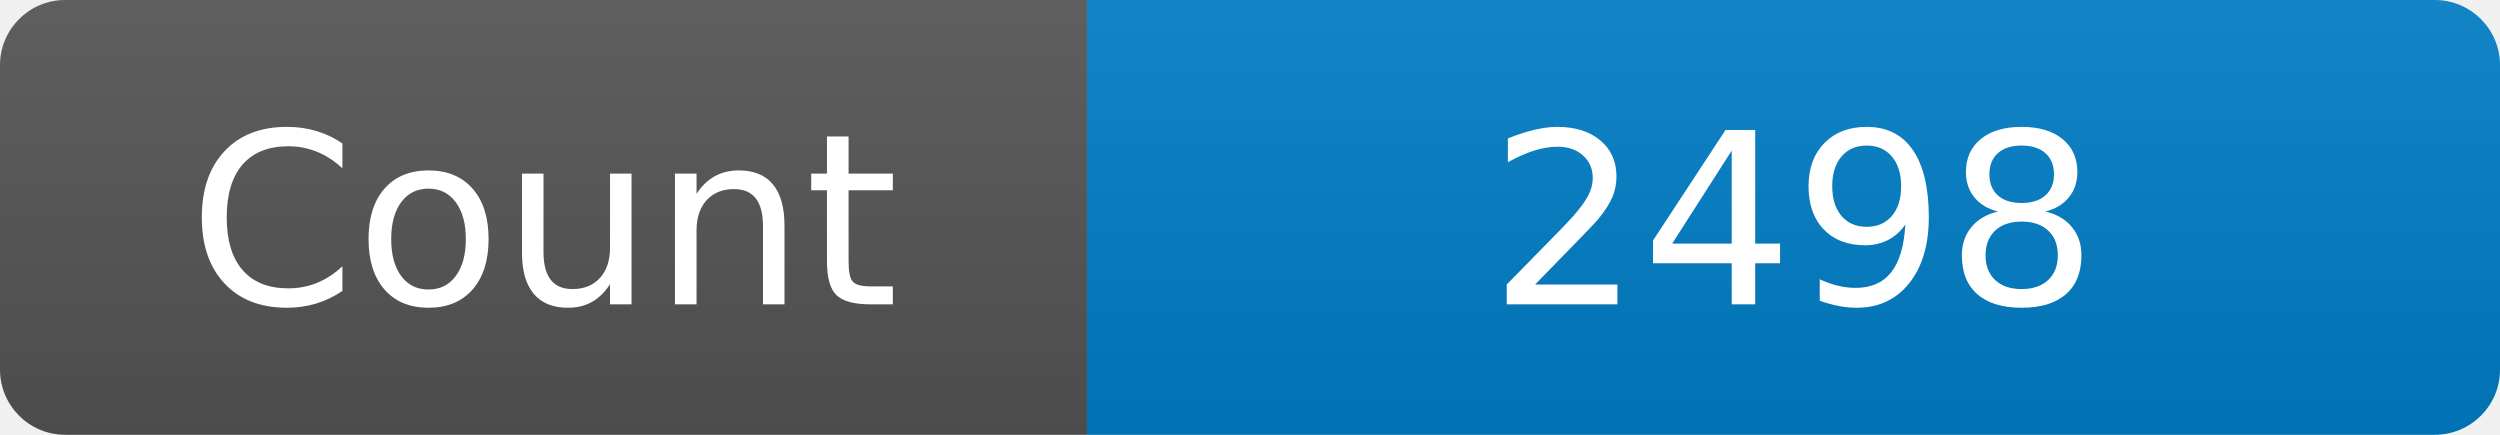
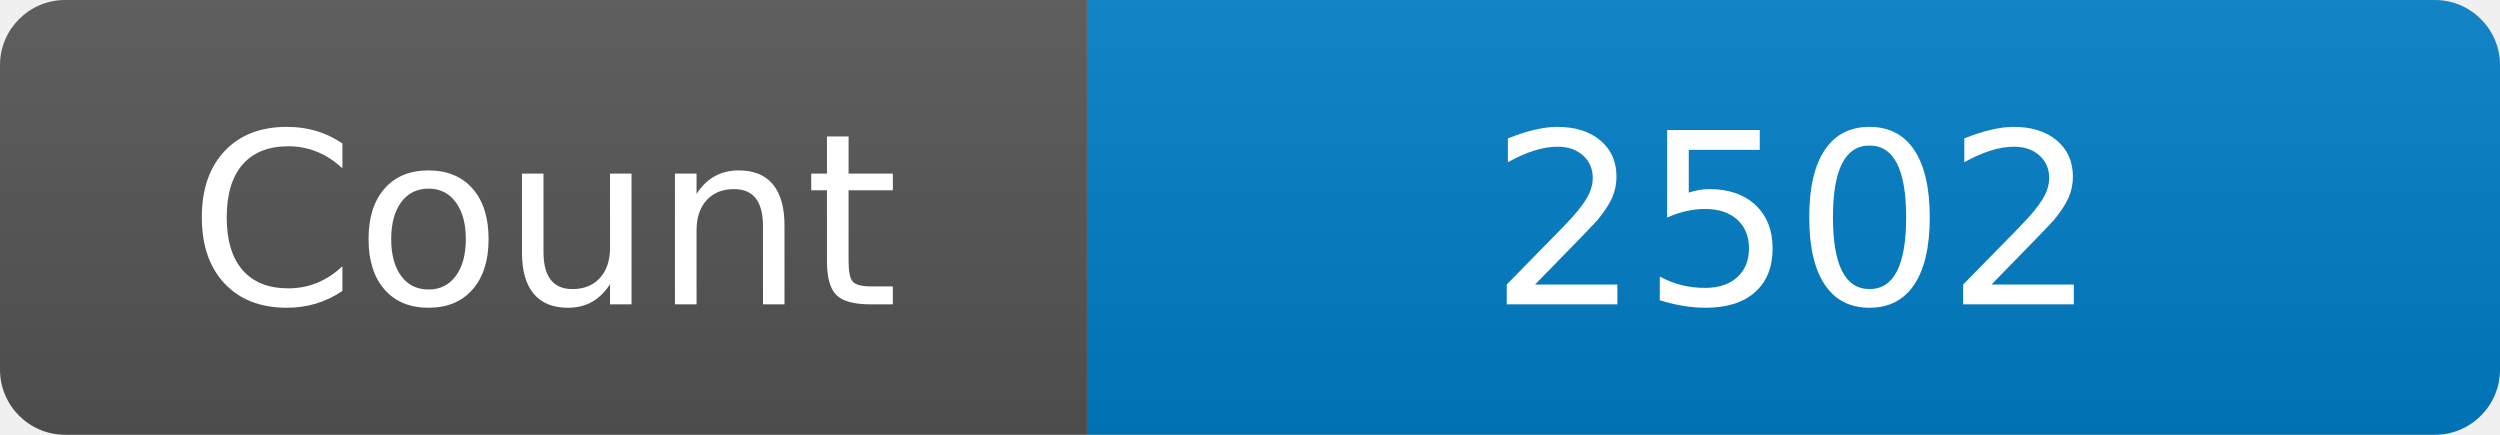
<svg xmlns="http://www.w3.org/2000/svg" width="115" height="20" role="img" aria-label="Maintained?: yes">
  <linearGradient id="s" x2="0" y2="100%">
    <stop offset="0" stop-color="#bbb" stop-opacity=".1" />
    <stop offset="1" stop-opacity=".1" />
  </linearGradient>
  <clipPath id="r">
    <rect width="115" height="20" rx="3" fill="#fff" />
  </clipPath>
  <g clip-path="url(#r)">
    <rect width="50" height="20" fill="#555" />
    <rect x="50" width="160" height="20" fill="#007ec6" />
    <rect width="115" height="20" fill="url(#s)" />
  </g>
  <g fill="#fff" text-anchor="middle" font-family="Verdana,Geneva,DejaVu Sans,sans-serif" font-size="110">
    <text x="250" y="140" transform="scale(.1)" fill="#fff">Count</text>
-     <text x="825" y="140" transform="scale(.1)" fill="#fff">2498</text>
+     <text x="825" y="140" transform="scale(.1)" fill="#fff">2502</text>
  </g>
</svg>
